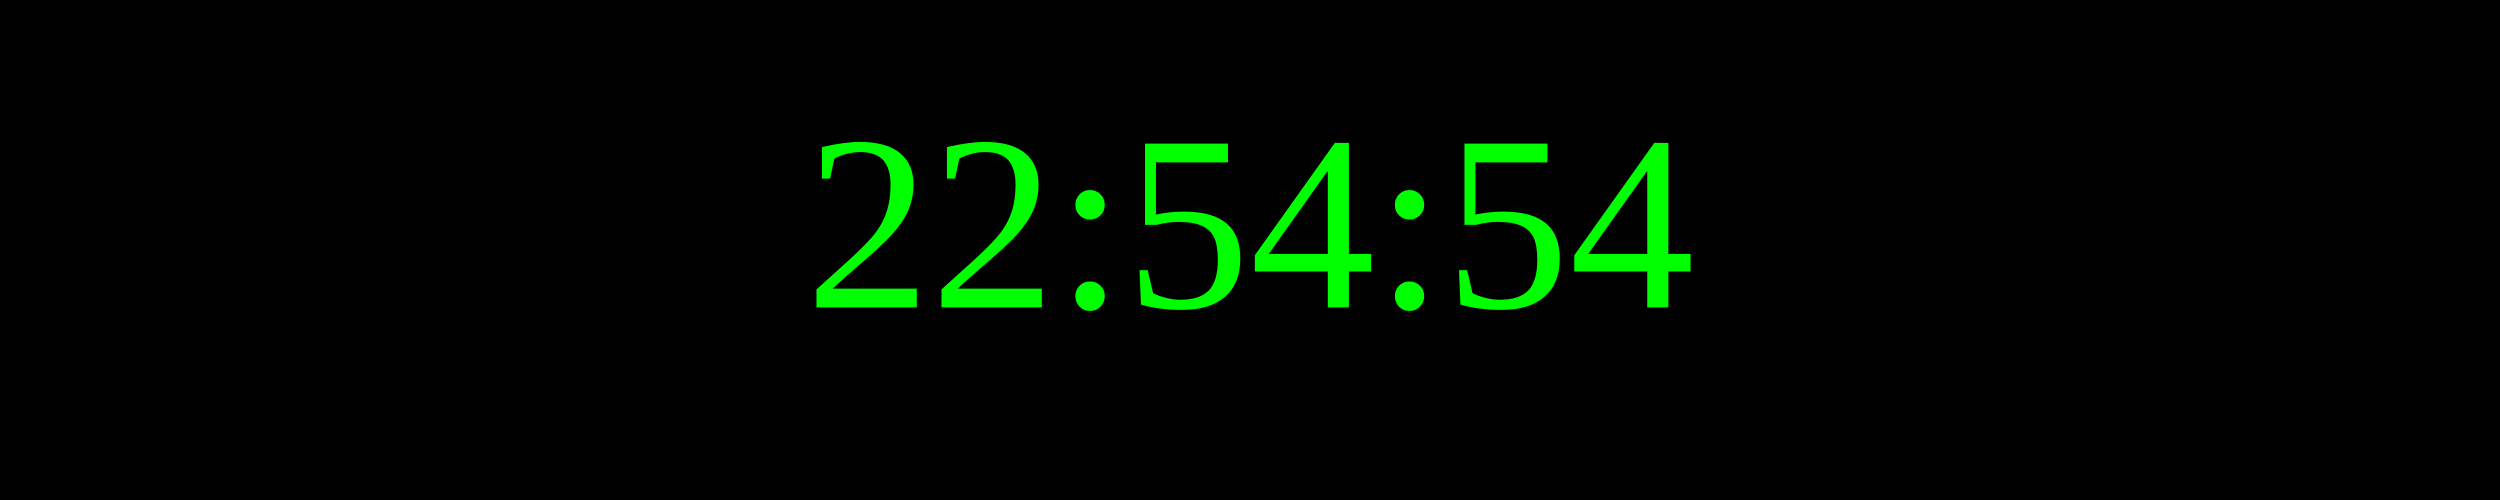
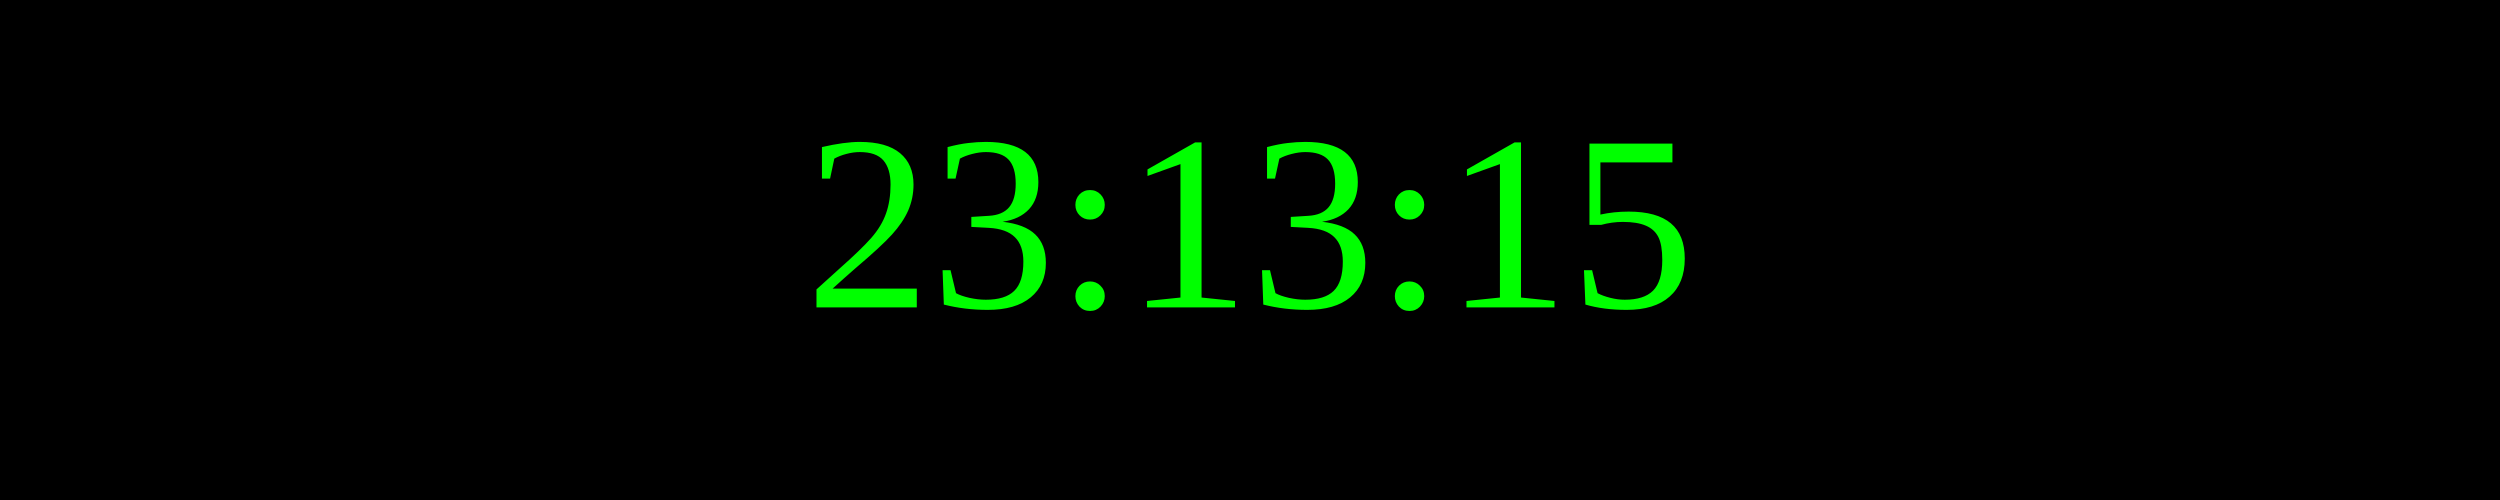
<svg xmlns="http://www.w3.org/2000/svg" width="250" height="50">
  <rect width="100%" height="100%" fill="black" />
  <text x="50%" y="50%" font-size="25" fill="lime" text-anchor="middle" dominant-baseline="middle">
- 22:54:54
+ 23:13:15
</text>
</svg>
